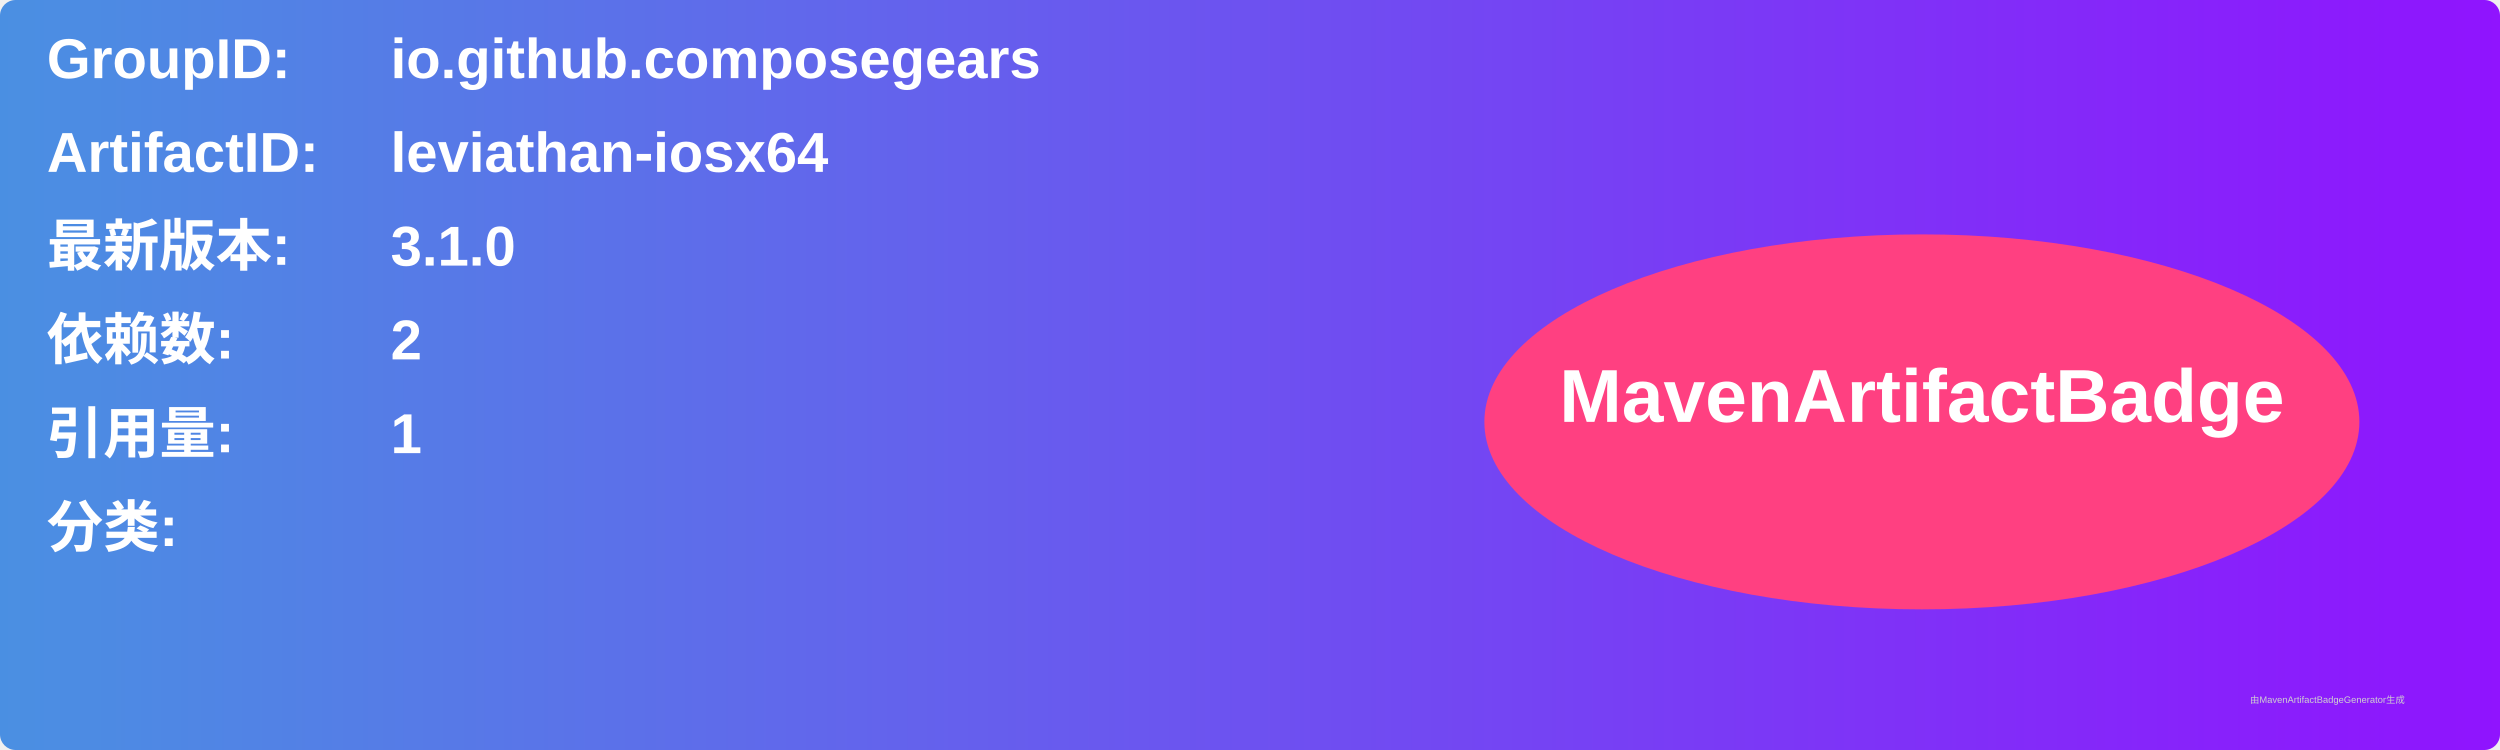
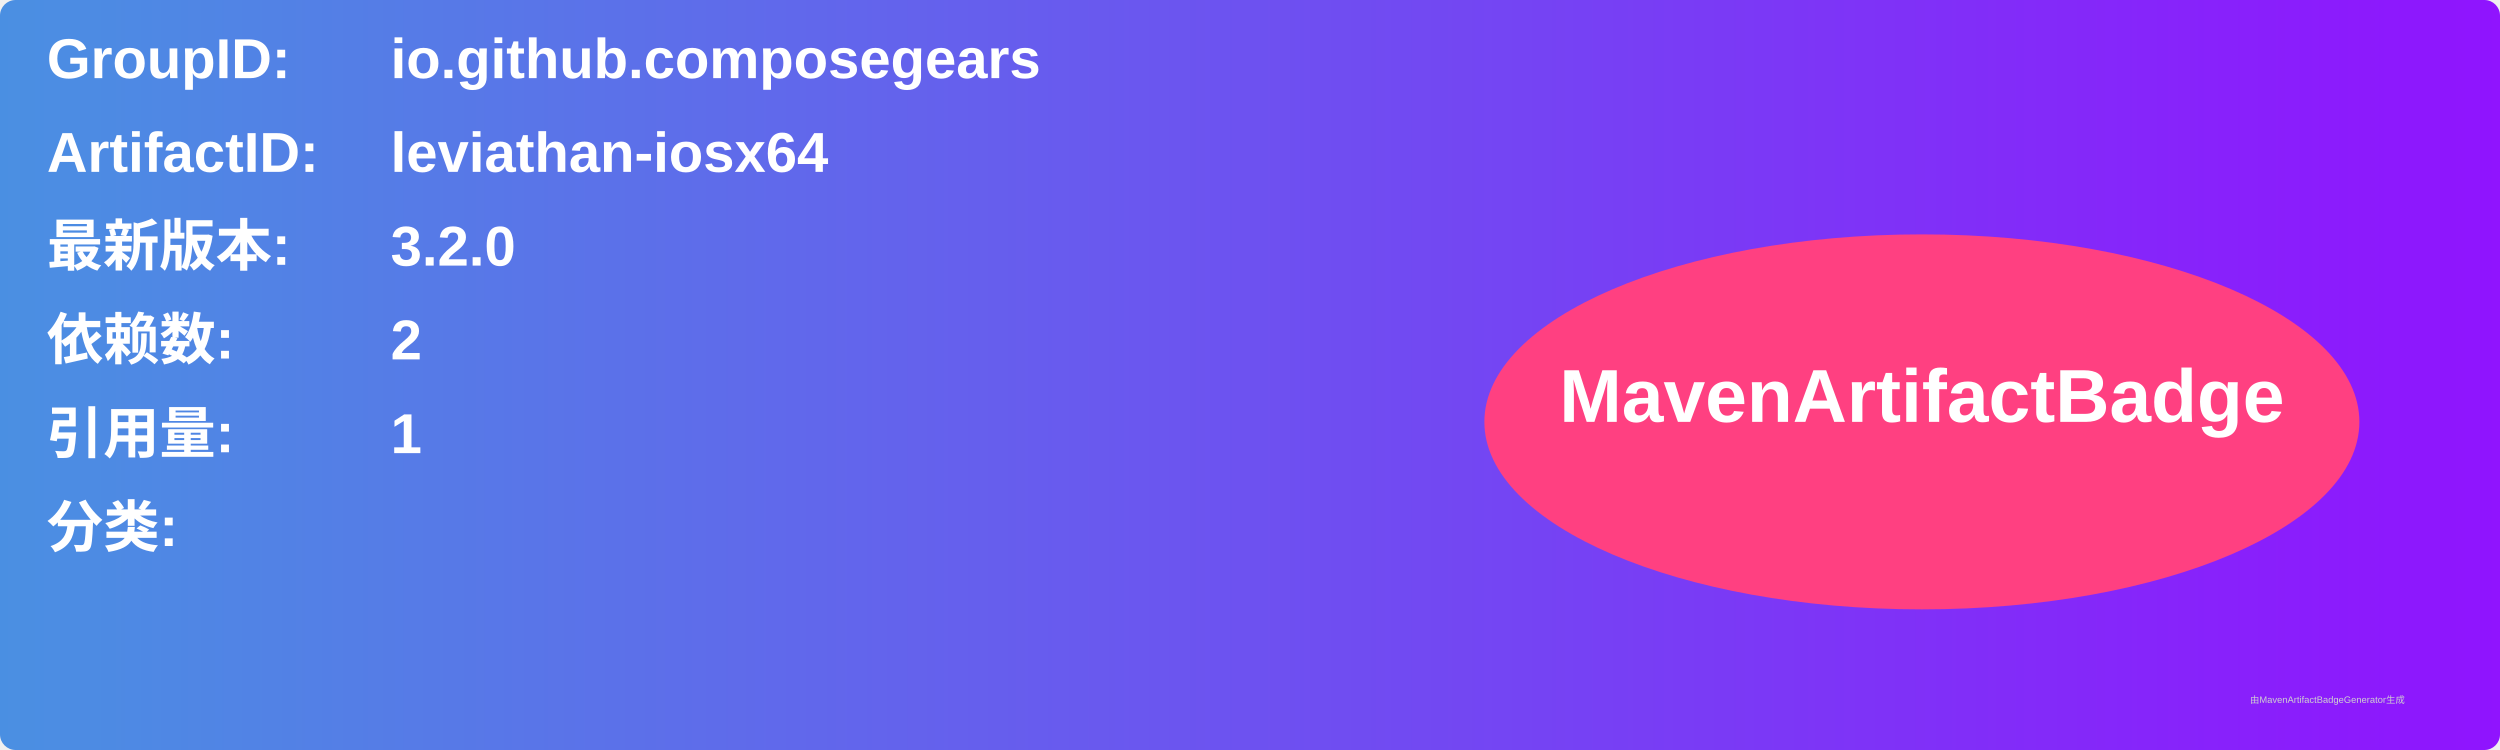
<svg xmlns="http://www.w3.org/2000/svg" width="800" height="240" viewBox="0 0 800 240">
  <linearGradient id="grad" x1="0%" y1="0%" x2="100%" y2="0%">
    <stop offset="0%" stop-color="#4a90e2" />
    <stop offset="100%" stop-color="#9013fe" />
  </linearGradient>
  <rect width="100%" height="100%" rx="5" ry="5" fill="url(#grad)" />
  <g transform="translate(15, 15)">
    <text x="0" y="10" font-family="Arial" font-size="18" fill="white" font-weight="bold" width="260">GroupID:</text>
    <text x="110" y="10" font-family="Arial" font-size="18" fill="white" font-weight="bold" width="460">io.github.composegears</text>
    <text x="0" y="40" font-family="Arial" font-size="18" fill="white" font-weight="bold" width="260">ArtifactID:</text>
    <text x="110" y="40" font-family="Arial" font-size="18" fill="white" font-weight="bold" width="460">leviathan-iosx64</text>
    <text x="0" y="70" font-family="Arial" font-size="18" fill="white" font-weight="bold">最新版本:</text>
    <text x="110" y="70" font-family="Arial" font-size="18" fill="white" font-weight="bold">
-       <tspan font-weight="bold">3.1.0</tspan>
+       <tspan font-weight="bold">3.2.0</tspan>
    </text>
    <text x="0" y="100" font-family="Arial" font-size="18" fill="white" font-weight="bold">依赖数: </text>
    <text x="110" y="100" font-family="Arial" font-size="18" fill="white">
      <tspan font-weight="bold">2</tspan>
    </text>
    <text x="0" y="130" font-family="Arial" font-size="18" fill="white" font-weight="bold">引用量: </text>
    <text x="110" y="130" font-family="Arial" font-size="18" fill="white">
      <tspan font-weight="bold">1</tspan>
    </text>
    <text x="0" y="160" font-family="Arial" font-size="18" fill="white" font-weight="bold">分类:</text>
    <text x="10" y="190" font-family="Arial" font-size="10" fill="white">
      <tspan font-weight="bold" />
    </text>
    <ellipse cx="600" cy="120" rx="140" ry="60" fill="#ff4081" />
    <text x="600" y="120" text-anchor="middle" font-family="Arial" font-size="24" fill="white" font-weight="bold">MavenArtifactBadge</text>
  </g>
  <text x="720" y="225" font-family="Arial" font-size="3" fill="#d0d0d0">由MavenArtifactBadgeGenerator生成</text>
</svg>
